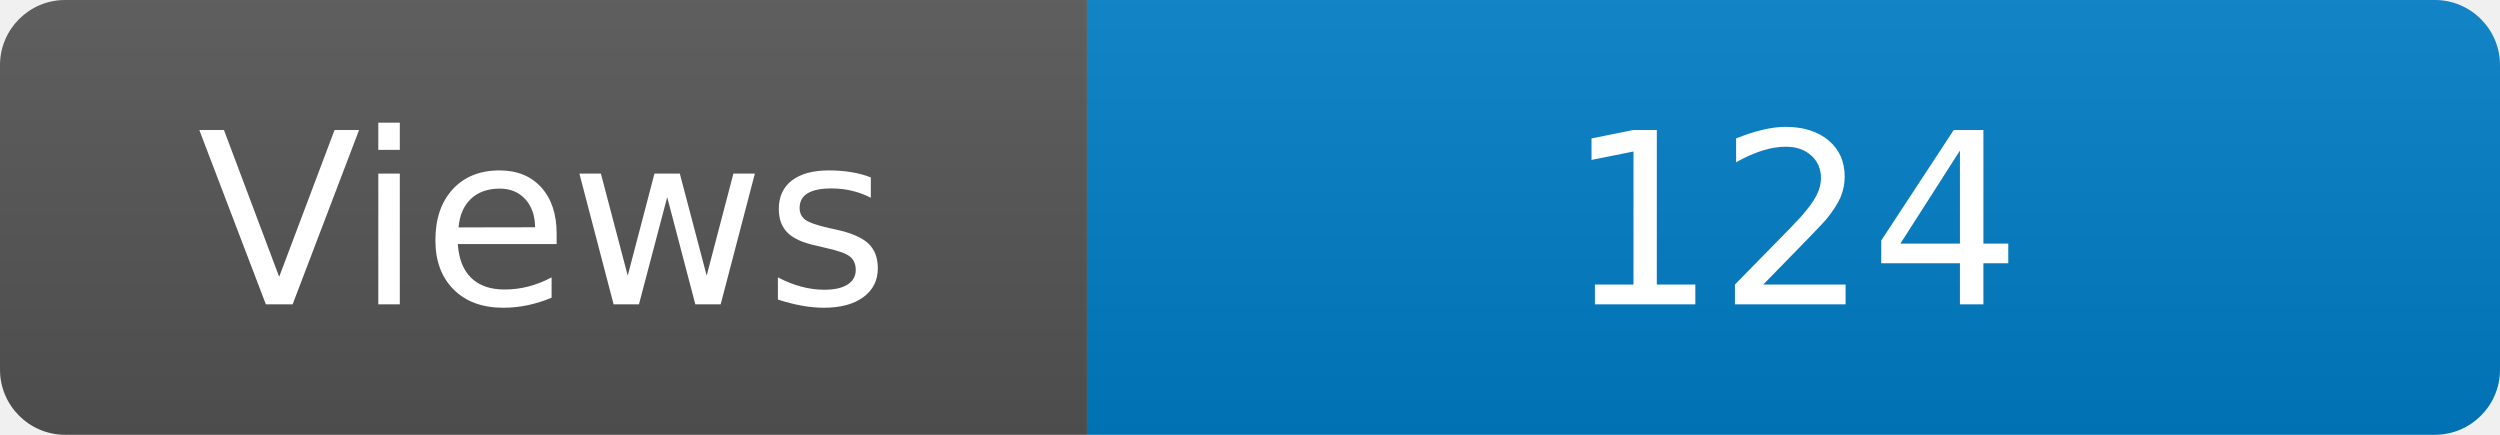
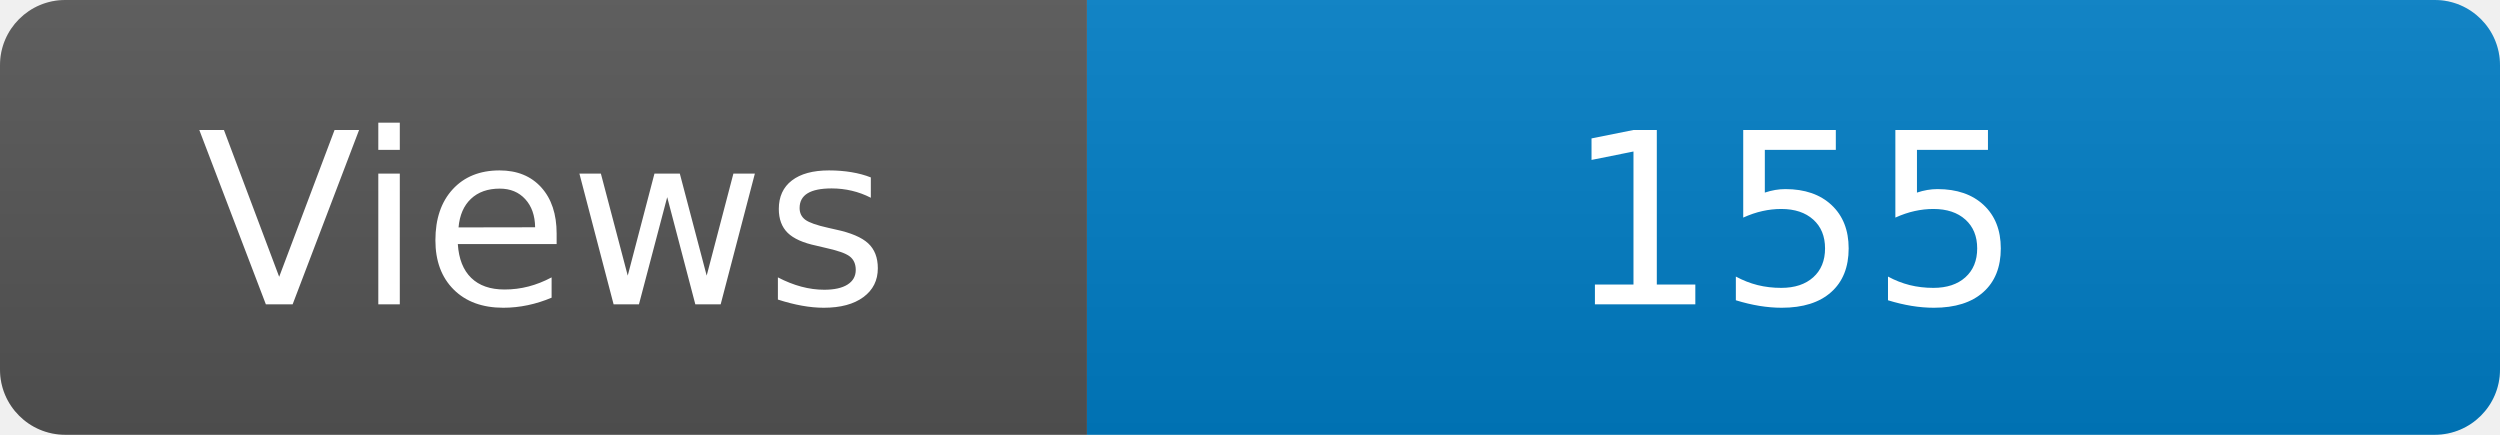
<svg xmlns="http://www.w3.org/2000/svg" width="115" height="20" role="img" aria-label="Maintained?: yes">
  <linearGradient id="s" x2="0" y2="100%">
    <stop offset="0" stop-color="#bbb" stop-opacity=".1" />
    <stop offset="1" stop-opacity=".1" />
  </linearGradient>
  <clipPath id="r">
    <rect width="115" height="20" rx="3" fill="#fff" />
  </clipPath>
  <g clip-path="url(#r)">
    <rect width="50" height="20" fill="#555" />
    <rect x="50" width="160" height="20" fill="#007ec6" />
    <rect width="115" height="20" fill="url(#s)" />
  </g>
  <g fill="#fff" text-anchor="middle" font-family="Verdana,Geneva,DejaVu Sans,sans-serif" font-size="110">
    <text x="250" y="140" transform="scale(.1)" fill="#fff">Views</text>
-     <text x="825" y="140" transform="scale(.1)" fill="#fff">124</text>
+     <text x="825" y="140" transform="scale(.1)" fill="#fff">155</text>
  </g>
</svg>
